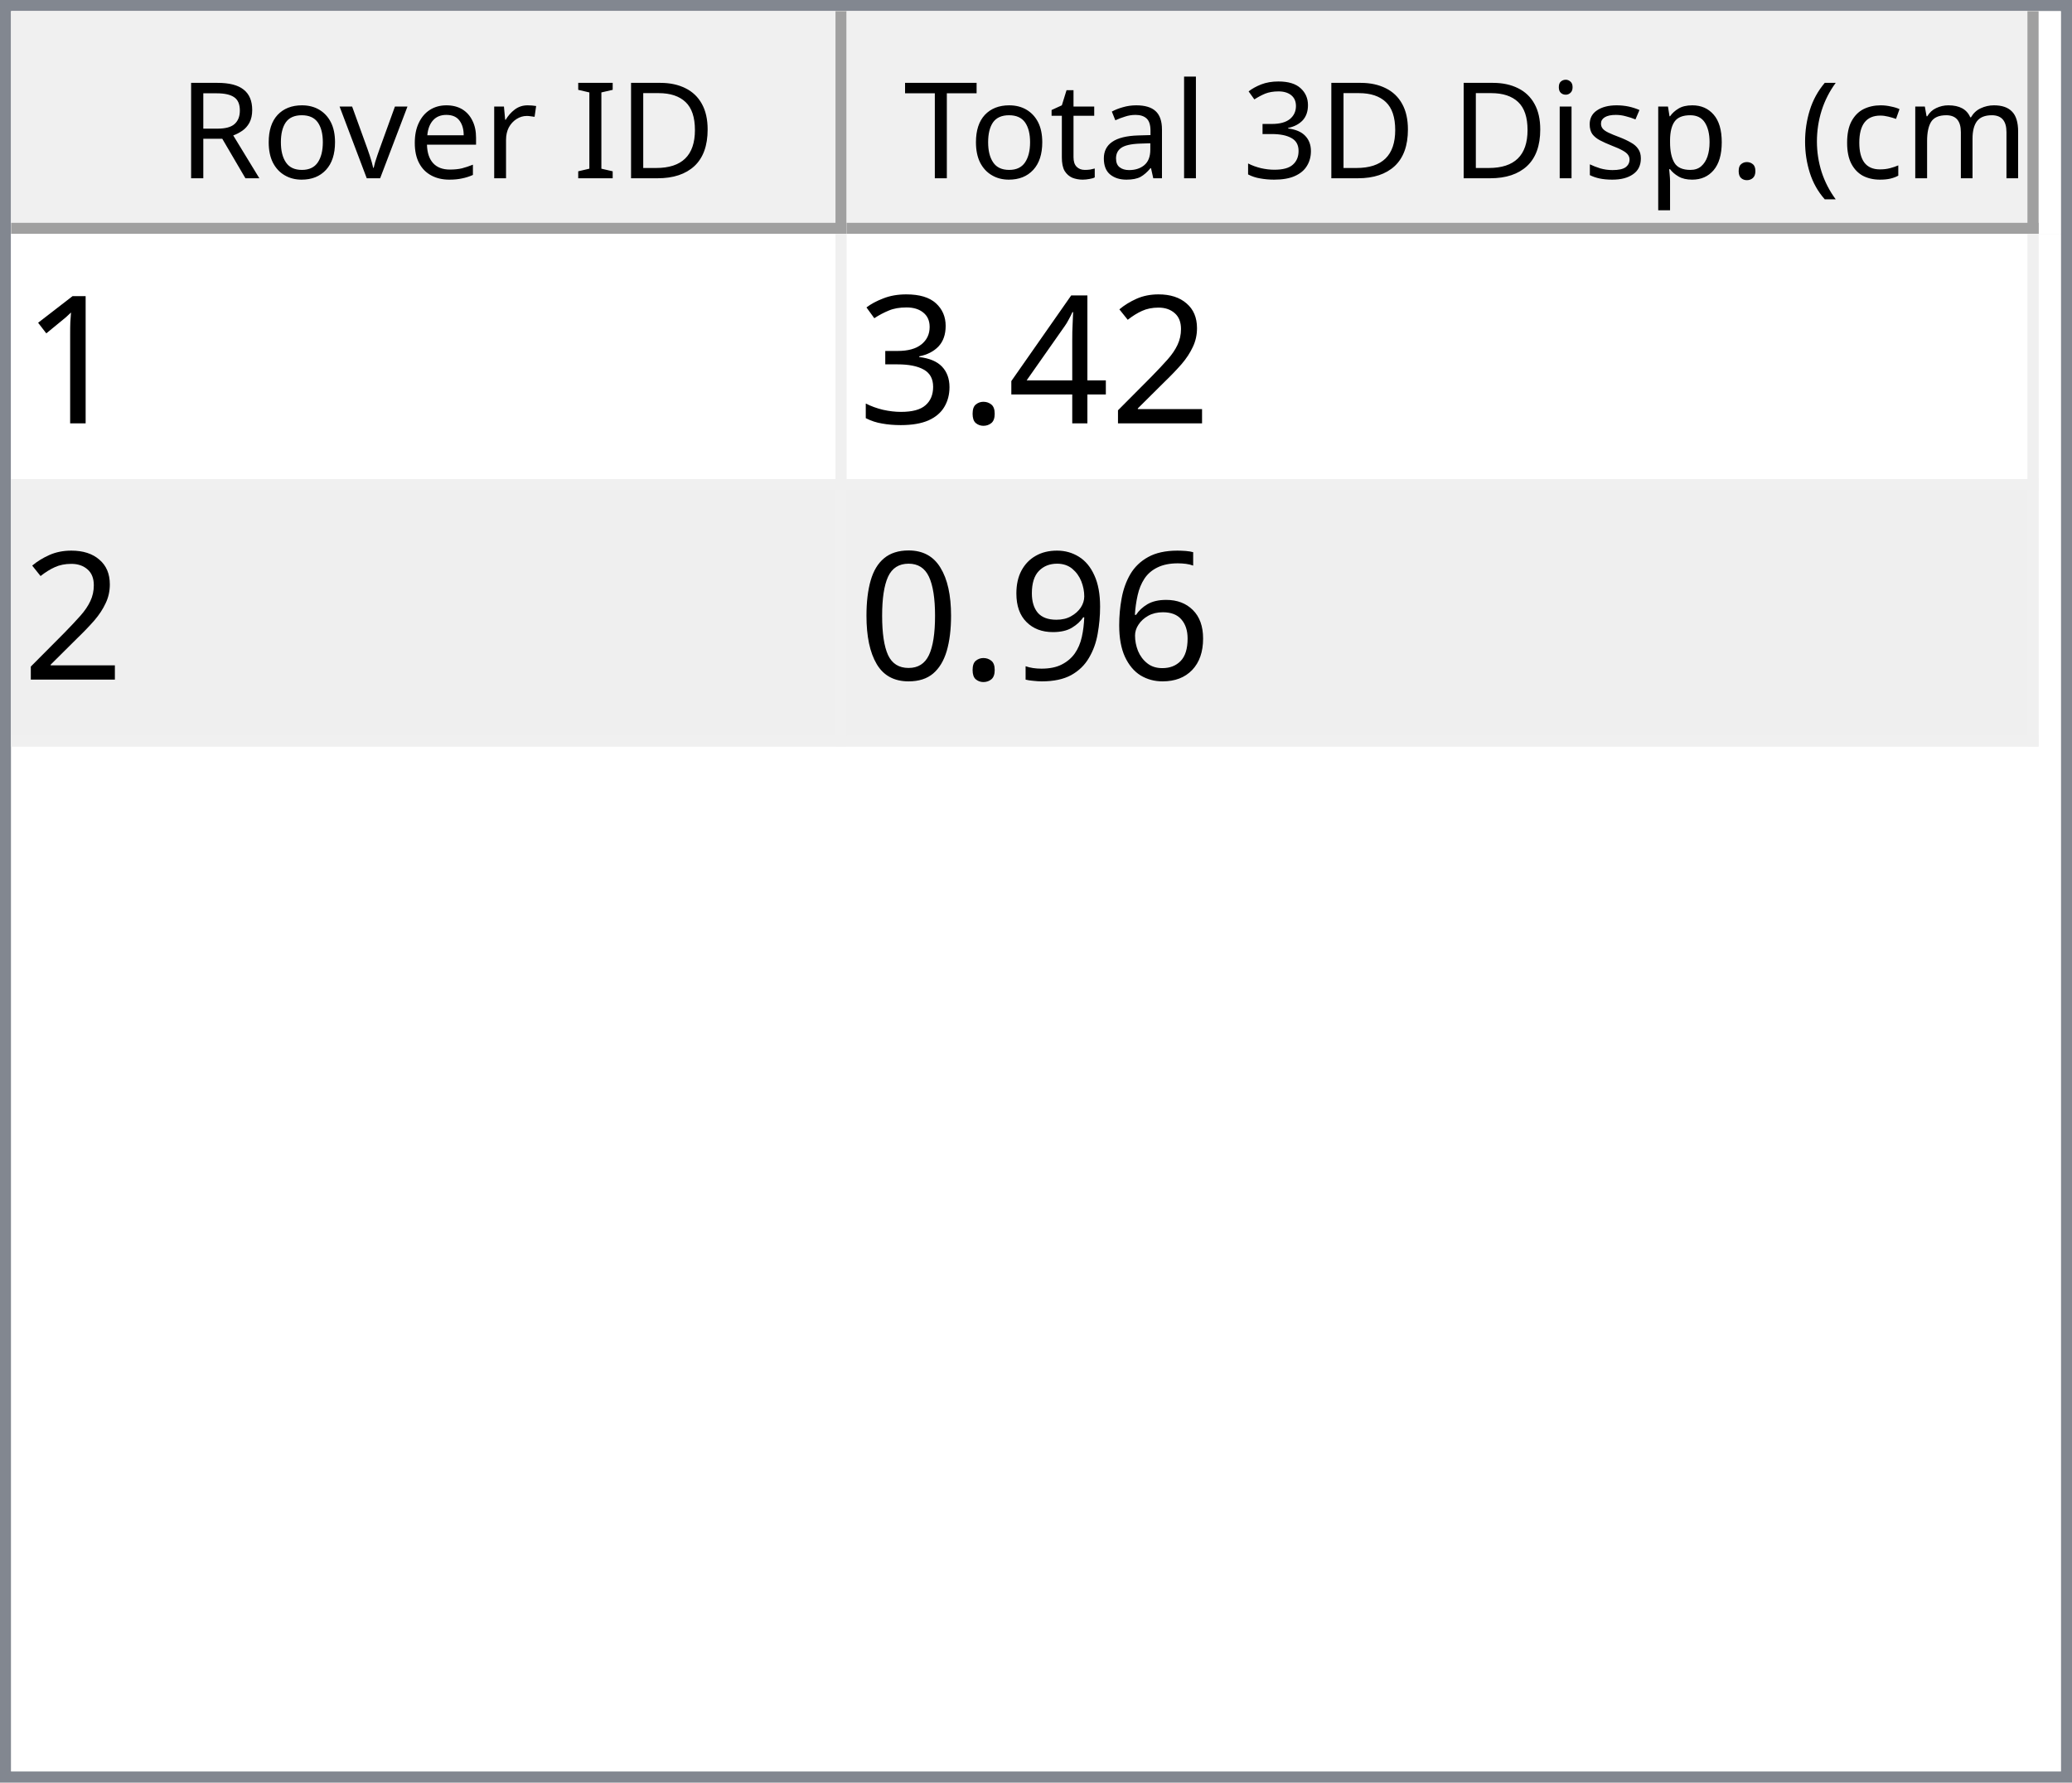
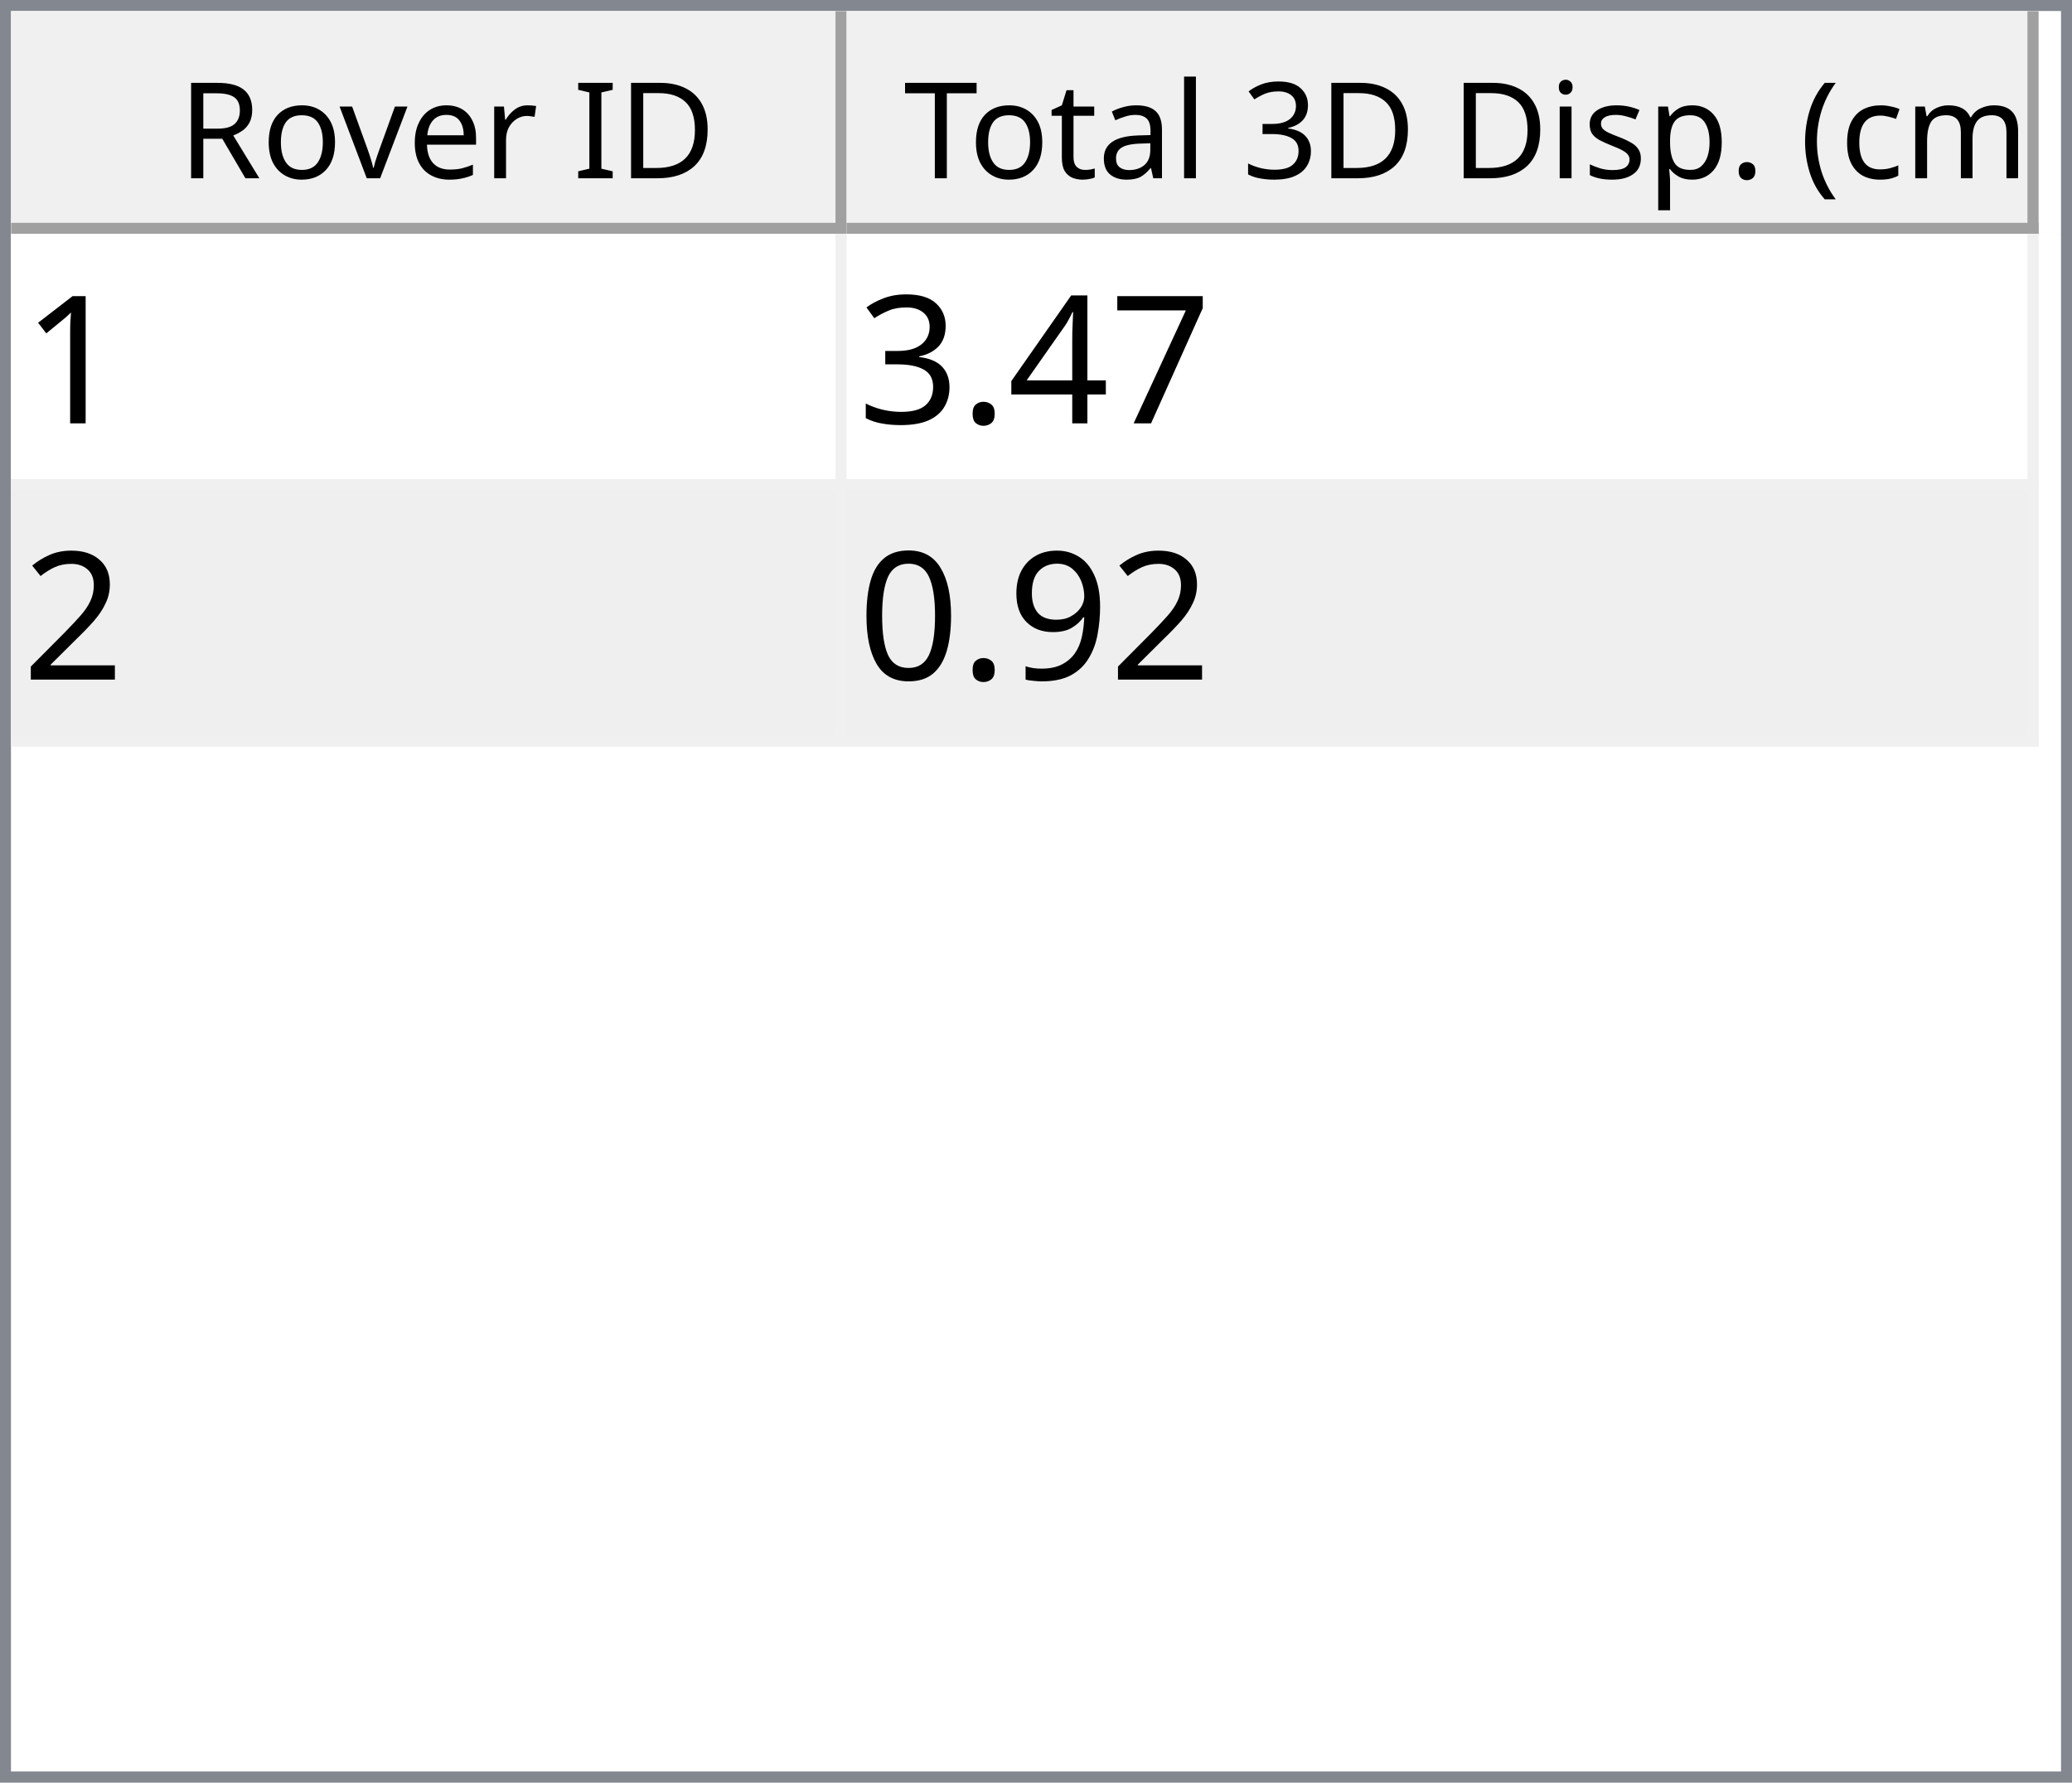
<svg xmlns="http://www.w3.org/2000/svg" style="fill-opacity:1; color-rendering:auto; color-interpolation:auto; text-rendering:auto; stroke:black; stroke-linecap:square; stroke-miterlimit:10; shape-rendering:auto; stroke-opacity:1; fill:black; stroke-dasharray:none; font-weight:normal; stroke-width:1; font-family:'Dialog'; font-style:normal; stroke-linejoin:miter; font-size:12px; stroke-dashoffset:0; image-rendering:auto;" width="186" height="160">
  <defs id="genericDefs" />
  <g>
    <defs id="defs1">
      <clipPath clipPathUnits="userSpaceOnUse" id="clipPath1">
        <path d="M0 0 L186 0 L186 160 L0 160 L0 0 Z" />
      </clipPath>
      <clipPath clipPathUnits="userSpaceOnUse" id="clipPath2">
        <path d="M0 0 L0 160 L186 160 L186 0 Z" />
      </clipPath>
      <clipPath clipPathUnits="userSpaceOnUse" id="clipPath3">
        <path d="M0 0 L0 20 L184 20 L184 0 Z" />
      </clipPath>
      <clipPath clipPathUnits="userSpaceOnUse" id="clipPath4">
        <path d="M0 0 L0 20 L75 20 L75 0 Z" />
      </clipPath>
      <clipPath clipPathUnits="userSpaceOnUse" id="clipPath5">
        <path d="M1 1 L1 19 L74 19 L74 1 Z" />
      </clipPath>
      <clipPath clipPathUnits="userSpaceOnUse" id="clipPath6">
        <path d="M0 0 L0 18 L73 18 L73 0 Z" />
      </clipPath>
      <clipPath clipPathUnits="userSpaceOnUse" id="clipPath7">
        <path d="M-0.5 -0.5 L-0.5 19.5 L74.5 19.5 L74.5 -0.5 Z" />
      </clipPath>
      <clipPath clipPathUnits="userSpaceOnUse" id="clipPath8">
        <path d="M0 0 L0 20 L107 20 L107 0 Z" />
      </clipPath>
      <clipPath clipPathUnits="userSpaceOnUse" id="clipPath9">
        <path d="M1 1 L1 19 L106 19 L106 1 Z" />
      </clipPath>
      <clipPath clipPathUnits="userSpaceOnUse" id="clipPath10">
        <path d="M0 0 L0 18 L105 18 L105 0 Z" />
      </clipPath>
      <clipPath clipPathUnits="userSpaceOnUse" id="clipPath11">
        <path d="M-0.5 -0.5 L-0.5 19.5 L106.5 19.5 L106.5 -0.5 Z" />
      </clipPath>
      <clipPath clipPathUnits="userSpaceOnUse" id="clipPath12">
        <path d="M0 0 L0 138 L184 138 L184 0 Z" />
      </clipPath>
      <clipPath clipPathUnits="userSpaceOnUse" id="clipPath13">
        <path d="M0 0 L0 46 L182 46 L182 0 Z" />
      </clipPath>
      <clipPath clipPathUnits="userSpaceOnUse" id="clipPath14">
        <path d="M-0.5 -0.5 L-0.5 45.5 L181.5 45.5 L181.5 -0.5 Z" />
      </clipPath>
      <clipPath clipPathUnits="userSpaceOnUse" id="clipPath15">
        <path d="M0 0 L0 22 L74 22 L74 0 Z" />
      </clipPath>
      <clipPath clipPathUnits="userSpaceOnUse" id="clipPath16">
        <path d="M0 0 L0 22 L106 22 L106 0 Z" />
      </clipPath>
      <font horiz-adv-x="64.551" id="font1">
        <font-face ascent="107.91" descent="25.098" units-per-em="100" style="font-style:normal; font-family:Segoe UI; font-weight:normal;" />
        <missing-glyph horiz-adv-x="64.551" d="M8.109 0 L8.109 68.266 L56.453 68.266 L56.453 0 L8.109 0 ZM15.328 7.234 L49.219 7.234 L49.219 61.031 L15.328 61.031 L15.328 7.234 Z" />
        <glyph unicode="D" horiz-adv-x="70.117" d="M9.188 0 L9.188 70.016 L28.516 70.016 Q65.531 70.016 65.531 35.891 Q65.531 19.672 55.25 9.836 Q44.969 0 27.734 0 L9.188 0 ZM17.391 62.594 L17.391 7.422 L27.828 7.422 Q41.609 7.422 49.273 14.797 Q56.938 22.172 56.938 35.688 Q56.938 62.594 28.328 62.594 L17.391 62.594 Z" />
        <glyph unicode="I" horiz-adv-x="26.611" d="M17.391 0 L9.188 0 L9.188 70.016 L17.391 70.016 L17.391 0 Z" />
        <glyph unicode=" " horiz-adv-x="27.393" d="" />
        <glyph unicode="r" horiz-adv-x="34.766" d="M34.188 41.891 Q32.078 43.5 28.125 43.5 Q23 43.5 19.555 38.672 Q16.109 33.844 16.109 25.484 L16.109 0 L8.109 0 L8.109 50 L16.109 50 L16.109 39.703 L16.312 39.703 Q18.016 44.969 21.531 47.922 Q25.047 50.875 29.391 50.875 Q32.516 50.875 34.188 50.203 L34.188 41.891 Z" />
        <glyph unicode="e" horiz-adv-x="52.295" d="M48.297 23 L12.984 23 Q13.188 14.656 17.484 10.109 Q21.781 5.562 29.297 5.562 Q37.75 5.562 44.828 11.141 L44.828 3.609 Q38.234 -1.172 27.391 -1.172 Q16.797 -1.172 10.742 5.641 Q4.688 12.453 4.688 24.812 Q4.688 36.469 11.305 43.82 Q17.922 51.172 27.734 51.172 Q37.547 51.172 42.922 44.828 Q48.297 38.484 48.297 27.203 L48.297 23 ZM40.094 29.781 Q40.047 36.719 36.75 40.578 Q33.453 44.438 27.594 44.438 Q21.922 44.438 17.969 40.383 Q14.016 36.328 13.094 29.781 L40.094 29.781 Z" />
        <glyph unicode="v" horiz-adv-x="47.9" d="M47.406 50 L27.484 0 L19.625 0 L0.688 50 L9.469 50 L22.172 13.672 Q23.578 9.672 23.922 6.688 L24.125 6.688 Q24.609 10.453 25.688 13.484 L38.969 50 L47.406 50 Z" />
        <glyph unicode="o" horiz-adv-x="58.594" d="M29 -1.172 Q17.922 -1.172 11.305 5.836 Q4.688 12.844 4.688 24.422 Q4.688 37.016 11.57 44.094 Q18.453 51.172 30.172 51.172 Q41.359 51.172 47.633 44.289 Q53.906 37.406 53.906 25.203 Q53.906 13.234 47.141 6.031 Q40.375 -1.172 29 -1.172 ZM29.594 44.438 Q21.875 44.438 17.383 39.188 Q12.891 33.938 12.891 24.703 Q12.891 15.828 17.43 10.695 Q21.969 5.562 29.594 5.562 Q37.359 5.562 41.531 10.594 Q45.703 15.625 45.703 24.906 Q45.703 34.281 41.531 39.359 Q37.359 44.438 29.594 44.438 Z" />
        <glyph unicode="R" horiz-adv-x="59.814" d="M59.375 0 L49.609 0 L37.891 19.625 Q36.281 22.359 34.766 24.289 Q33.25 26.219 31.664 27.438 Q30.078 28.656 28.25 29.219 Q26.422 29.781 24.125 29.781 L17.391 29.781 L17.391 0 L9.188 0 L9.188 70.016 L30.078 70.016 Q34.672 70.016 38.555 68.867 Q42.438 67.719 45.289 65.375 Q48.141 63.031 49.758 59.547 Q51.375 56.062 51.375 51.375 Q51.375 47.703 50.273 44.656 Q49.172 41.609 47.148 39.211 Q45.125 36.812 42.266 35.133 Q39.406 33.453 35.844 32.516 L35.844 32.328 Q37.594 31.547 38.891 30.547 Q40.188 29.547 41.359 28.18 Q42.531 26.812 43.68 25.078 Q44.828 23.344 46.234 21.047 L59.375 0 ZM17.391 62.594 L17.391 37.203 L28.516 37.203 Q31.594 37.203 34.203 38.133 Q36.812 39.062 38.719 40.797 Q40.625 42.531 41.703 45.047 Q42.781 47.562 42.781 50.688 Q42.781 56.297 39.141 59.445 Q35.5 62.594 28.609 62.594 L17.391 62.594 Z" />
        <glyph unicode=")" horiz-adv-x="30.176" d="M8.297 -15.922 L1.172 -15.922 Q16.406 2.344 16.406 26.812 Q16.406 51.469 1.078 70.016 L8.297 70.016 Q23.531 52.156 23.531 26.703 Q23.531 1.375 8.297 -15.922 Z" />
        <glyph unicode="m" horiz-adv-x="86.133" d="M79.109 0 L71.094 0 L71.094 28.719 Q71.094 37.016 68.531 40.727 Q65.969 44.438 59.906 44.438 Q54.781 44.438 51.195 39.75 Q47.609 35.062 47.609 28.516 L47.609 0 L39.594 0 L39.594 29.688 Q39.594 44.438 28.219 44.438 Q22.953 44.438 19.531 40.016 Q16.109 35.594 16.109 28.516 L16.109 0 L8.109 0 L8.109 50 L16.109 50 L16.109 42.094 L16.312 42.094 Q21.625 51.172 31.844 51.172 Q36.969 51.172 40.773 48.312 Q44.578 45.453 46 40.828 Q51.562 51.172 62.594 51.172 Q79.109 51.172 79.109 30.812 L79.109 0 Z" />
        <glyph unicode="c" horiz-adv-x="46.191" d="M42.188 2.297 Q36.422 -1.172 28.516 -1.172 Q17.828 -1.172 11.258 5.789 Q4.688 12.75 4.688 23.828 Q4.688 36.188 11.766 43.68 Q18.844 51.172 30.672 51.172 Q37.25 51.172 42.281 48.734 L42.281 40.531 Q36.719 44.438 30.375 44.438 Q22.703 44.438 17.797 38.945 Q12.891 33.453 12.891 24.516 Q12.891 15.719 17.508 10.641 Q22.125 5.562 29.891 5.562 Q36.422 5.562 42.188 9.906 L42.188 2.297 Z" />
        <glyph unicode="(" horiz-adv-x="30.176" d="M29.109 -15.922 L21.969 -15.922 Q6.844 1.375 6.844 26.703 Q6.844 52.156 21.969 70.016 L29.203 70.016 Q13.875 51.469 13.875 26.812 Q13.875 2.344 29.109 -15.922 Z" />
        <glyph unicode="." horiz-adv-x="21.68" d="M10.891 -1.078 Q8.641 -1.078 7.055 0.539 Q5.469 2.156 5.469 4.391 Q5.469 6.641 7.055 8.273 Q8.641 9.906 10.891 9.906 Q13.188 9.906 14.797 8.273 Q16.406 6.641 16.406 4.391 Q16.406 2.156 14.797 0.539 Q13.188 -1.078 10.891 -1.078 Z" />
        <glyph unicode="p" horiz-adv-x="58.789" d="M16.312 7.234 L16.109 7.234 L16.109 -23 L8.109 -23 L8.109 50 L16.109 50 L16.109 41.219 L16.312 41.219 Q22.219 51.172 33.594 51.172 Q43.266 51.172 48.688 44.461 Q54.109 37.75 54.109 26.469 Q54.109 13.922 48 6.375 Q41.891 -1.172 31.297 -1.172 Q21.578 -1.172 16.312 7.234 ZM16.109 27.391 L16.109 20.406 Q16.109 14.203 20.141 9.883 Q24.172 5.562 30.375 5.562 Q37.641 5.562 41.773 11.133 Q45.906 16.703 45.906 26.609 Q45.906 34.969 42.047 39.703 Q38.188 44.438 31.594 44.438 Q24.609 44.438 20.359 39.578 Q16.109 34.719 16.109 27.391 Z" />
        <glyph unicode="s" horiz-adv-x="42.432" d="M5.078 1.812 L5.078 10.406 Q11.625 5.562 19.484 5.562 Q30.031 5.562 30.031 12.594 Q30.031 14.594 29.125 15.992 Q28.219 17.391 26.68 18.461 Q25.141 19.531 23.07 20.383 Q21 21.234 18.609 22.172 Q15.281 23.484 12.766 24.828 Q10.25 26.172 8.57 27.859 Q6.891 29.547 6.031 31.695 Q5.172 33.844 5.172 36.719 Q5.172 40.234 6.789 42.945 Q8.406 45.656 11.086 47.484 Q13.766 49.312 17.211 50.242 Q20.656 51.172 24.312 51.172 Q30.812 51.172 35.938 48.922 L35.938 40.828 Q30.422 44.438 23.25 44.438 Q21 44.438 19.195 43.922 Q17.391 43.406 16.094 42.477 Q14.797 41.547 14.086 40.258 Q13.375 38.969 13.375 37.406 Q13.375 35.453 14.086 34.133 Q14.797 32.812 16.164 31.789 Q17.531 30.766 19.484 29.938 Q21.438 29.109 23.922 28.125 Q27.25 26.859 29.883 25.516 Q32.516 24.172 34.375 22.484 Q36.234 20.797 37.234 18.602 Q38.234 16.406 38.234 13.375 Q38.234 9.672 36.602 6.938 Q34.969 4.203 32.234 2.398 Q29.5 0.594 25.93 -0.289 Q22.359 -1.172 18.453 -1.172 Q10.75 -1.172 5.078 1.812 Z" />
        <glyph unicode="i" horiz-adv-x="24.219" d="M12.203 62.703 Q10.062 62.703 8.547 64.164 Q7.031 65.625 7.031 67.875 Q7.031 70.125 8.547 71.609 Q10.062 73.094 12.203 73.094 Q14.406 73.094 15.945 71.609 Q17.484 70.125 17.484 67.875 Q17.484 65.719 15.945 64.211 Q14.406 62.703 12.203 62.703 ZM16.109 0 L8.109 0 L8.109 50 L16.109 50 L16.109 0 Z" />
        <glyph unicode="3" horiz-adv-x="53.906" d="M46.531 19.828 Q46.531 15.094 44.75 11.211 Q42.969 7.328 39.719 4.57 Q36.469 1.812 31.93 0.297 Q27.391 -1.219 21.922 -1.219 Q11.922 -1.219 6 2.594 L6 11.188 Q13.094 5.609 22.219 5.609 Q25.875 5.609 28.828 6.539 Q31.781 7.469 33.906 9.227 Q36.031 10.984 37.18 13.477 Q38.328 15.969 38.328 19.094 Q38.328 32.812 18.797 32.812 L12.984 32.812 L12.984 39.594 L18.5 39.594 Q35.797 39.594 35.797 52.484 Q35.797 64.406 22.609 64.406 Q15.188 64.406 8.688 59.422 L8.688 67.188 Q15.375 71.188 24.609 71.188 Q29 71.188 32.57 69.969 Q36.141 68.75 38.68 66.555 Q41.219 64.359 42.609 61.281 Q44 58.203 44 54.5 Q44 40.672 30.031 36.719 L30.031 36.531 Q33.594 36.141 36.625 34.797 Q39.656 33.453 41.852 31.305 Q44.047 29.156 45.289 26.25 Q46.531 23.344 46.531 19.828 Z" />
        <glyph unicode="l" horiz-adv-x="24.219" d="M16.109 0 L8.109 0 L8.109 74.031 L16.109 74.031 L16.109 0 Z" />
        <glyph unicode="a" horiz-adv-x="50.879" d="M43.891 0 L35.891 0 L35.891 7.812 L35.688 7.812 Q30.469 -1.172 20.312 -1.172 Q12.844 -1.172 8.617 2.781 Q4.391 6.734 4.391 13.281 Q4.391 27.297 20.906 29.594 L35.891 31.688 Q35.891 44.438 25.594 44.438 Q16.547 44.438 9.281 38.281 L9.281 46.484 Q16.656 51.172 26.266 51.172 Q43.891 51.172 43.891 32.516 L43.891 0 ZM35.891 25.297 L23.828 23.641 Q18.266 22.859 15.43 20.875 Q12.594 18.891 12.594 13.875 Q12.594 10.203 15.211 7.883 Q17.828 5.562 22.172 5.562 Q28.125 5.562 32.008 9.742 Q35.891 13.922 35.891 20.312 L35.891 25.297 Z" />
        <glyph unicode="t" horiz-adv-x="33.887" d="M31.297 0.484 Q28.469 -1.078 23.828 -1.078 Q10.688 -1.078 10.688 13.578 L10.688 43.172 L2.094 43.172 L2.094 50 L10.688 50 L10.688 62.203 L18.703 64.797 L18.703 50 L31.297 50 L31.297 43.172 L18.703 43.172 L18.703 14.984 Q18.703 9.969 20.414 7.82 Q22.125 5.672 26.078 5.672 Q29.109 5.672 31.297 7.328 L31.297 0.484 Z" />
        <glyph unicode="T" horiz-adv-x="52.393" d="M50.594 62.594 L30.375 62.594 L30.375 0 L22.172 0 L22.172 62.594 L2 62.594 L2 70.016 L50.594 70.016 L50.594 62.594 Z" />
      </font>
      <font horiz-adv-x="75.0" id="font2">
        <font-face ascent="100.537" descent="21.973" units-per-em="100" style="font-style:normal; font-family:sans-serif; font-weight:normal;" />
        <missing-glyph horiz-adv-x="75.0" d="M12.5 0 L12.5 62.5 L62.5 62.5 L62.5 0 L12.5 0 ZM14.062 1.562 L60.938 1.562 L60.938 60.938 L14.062 60.938 L14.062 1.562 Z" />
        <glyph unicode="1" horiz-adv-x="55.615" d="M37.25 0 L28.469 0 L28.469 56 Q25.297 52.984 20.141 49.953 Q14.984 46.922 10.891 45.406 L10.891 53.906 Q18.266 57.375 23.781 62.305 Q29.297 67.234 31.594 71.875 L37.25 71.875 L37.25 0 Z" />
-         <glyph unicode="2" horiz-adv-x="55.615" d="M50.344 8.453 L50.344 0 L3.031 0 Q2.938 3.172 4.047 6.109 Q5.859 10.938 9.836 15.625 Q13.812 20.312 21.344 26.469 Q33.016 36.031 37.117 41.625 Q41.219 47.219 41.219 52.203 Q41.219 57.422 37.477 61.008 Q33.734 64.594 27.734 64.594 Q21.391 64.594 17.578 60.789 Q13.766 56.984 13.719 50.25 L4.688 51.172 Q5.609 61.281 11.664 66.578 Q17.719 71.875 27.938 71.875 Q38.234 71.875 44.242 66.164 Q50.25 60.453 50.25 52 Q50.25 47.703 48.492 43.555 Q46.734 39.406 42.656 34.812 Q38.578 30.219 29.109 22.219 Q21.188 15.578 18.945 13.211 Q16.703 10.844 15.234 8.453 L50.344 8.453 Z" />
+         <glyph unicode="7" horiz-adv-x="55.615" d="M4.734 62.203 L4.734 70.656 L51.078 70.656 L51.078 63.812 Q44.234 56.547 37.523 44.484 Q30.812 32.422 27.156 19.672 Q24.516 10.688 23.781 0 L14.75 0 Q14.891 8.453 18.062 20.414 Q21.234 32.375 27.172 43.484 Q33.109 54.594 39.797 62.203 L4.734 62.203 Z" />
        <glyph unicode="4" horiz-adv-x="55.615" d="M32.328 0 L32.328 17.141 L1.266 17.141 L1.266 25.203 L33.938 71.578 L41.109 71.578 L41.109 25.203 L50.781 25.203 L50.781 17.141 L41.109 17.141 L41.109 0 L32.328 0 ZM32.328 25.203 L32.328 57.469 L9.906 25.203 L32.328 25.203 Z" />
        <glyph unicode="." horiz-adv-x="27.783" d="M9.078 0 L9.078 10.016 L19.094 10.016 L19.094 0 L9.078 0 Z" />
        <glyph unicode="3" horiz-adv-x="55.615" d="M4.203 18.891 L12.984 20.062 Q14.5 12.594 18.141 9.297 Q21.781 6 27 6 Q33.203 6 37.477 10.297 Q41.75 14.594 41.75 20.953 Q41.75 27 37.797 30.93 Q33.844 34.859 27.734 34.859 Q25.25 34.859 21.531 33.891 L22.516 41.609 Q23.391 41.5 23.922 41.5 Q29.547 41.5 34.039 44.43 Q38.531 47.359 38.531 53.469 Q38.531 58.297 35.258 61.477 Q31.984 64.656 26.812 64.656 Q21.688 64.656 18.266 61.43 Q14.844 58.203 13.875 51.766 L5.078 53.328 Q6.688 62.156 12.398 67.016 Q18.109 71.875 26.609 71.875 Q32.469 71.875 37.398 69.359 Q42.328 66.844 44.945 62.5 Q47.562 58.156 47.562 53.266 Q47.562 48.641 45.07 44.828 Q42.578 41.016 37.703 38.766 Q44.047 37.312 47.562 32.695 Q51.078 28.078 51.078 21.141 Q51.078 11.766 44.242 5.25 Q37.406 -1.266 26.953 -1.266 Q17.531 -1.266 11.305 4.352 Q5.078 9.969 4.203 18.891 Z" />
-         <glyph unicode="6" horiz-adv-x="55.615" d="M49.75 54.047 L41.016 53.375 Q39.844 58.547 37.703 60.891 Q34.125 64.656 28.906 64.656 Q24.703 64.656 21.531 62.312 Q17.391 59.281 14.992 53.469 Q12.594 47.656 12.5 36.922 Q15.672 41.75 20.266 44.094 Q24.859 46.438 29.891 46.438 Q38.672 46.438 44.852 39.969 Q51.031 33.5 51.031 23.25 Q51.031 16.5 48.125 10.719 Q45.219 4.938 40.141 1.859 Q35.062 -1.219 28.609 -1.219 Q17.625 -1.219 10.695 6.859 Q3.766 14.938 3.766 33.5 Q3.766 54.25 11.422 63.672 Q18.109 71.875 29.438 71.875 Q37.891 71.875 43.289 67.141 Q48.688 62.406 49.75 54.047 ZM13.875 23.188 Q13.875 18.656 15.797 14.508 Q17.719 10.359 21.188 8.18 Q24.656 6 28.469 6 Q34.031 6 38.039 10.492 Q42.047 14.984 42.047 22.703 Q42.047 30.125 38.086 34.398 Q34.125 38.672 28.125 38.672 Q22.172 38.672 18.023 34.398 Q13.875 30.125 13.875 23.188 Z" />
+         <glyph unicode="2" horiz-adv-x="55.615" d="M50.344 8.453 L50.344 0 L3.031 0 Q2.938 3.172 4.047 6.109 Q5.859 10.938 9.836 15.625 Q13.812 20.312 21.344 26.469 Q33.016 36.031 37.117 41.625 Q41.219 47.219 41.219 52.203 Q41.219 57.422 37.477 61.008 Q33.734 64.594 27.734 64.594 Q21.391 64.594 17.578 60.789 Q13.766 56.984 13.719 50.25 L4.688 51.172 Q5.609 61.281 11.664 66.578 Q17.719 71.875 27.938 71.875 Q38.234 71.875 44.242 66.164 Q50.25 60.453 50.25 52 Q50.25 47.703 48.492 43.555 Q46.734 39.406 42.656 34.812 Q38.578 30.219 29.109 22.219 Q21.188 15.578 18.945 13.211 Q16.703 10.844 15.234 8.453 L50.344 8.453 Z" />
        <glyph unicode="9" horiz-adv-x="55.615" d="M5.469 16.547 L13.922 17.328 Q14.984 11.375 18.016 8.688 Q21.047 6 25.781 6 Q29.828 6 32.883 7.859 Q35.938 9.719 37.891 12.82 Q39.844 15.922 41.164 21.195 Q42.484 26.469 42.484 31.938 Q42.484 32.516 42.438 33.688 Q39.797 29.5 35.234 26.883 Q30.672 24.266 25.344 24.266 Q16.453 24.266 10.305 30.711 Q4.156 37.156 4.156 47.703 Q4.156 58.594 10.578 65.234 Q17 71.875 26.656 71.875 Q33.641 71.875 39.43 68.117 Q45.219 64.359 48.219 57.398 Q51.219 50.438 51.219 37.25 Q51.219 23.531 48.242 15.406 Q45.266 7.281 39.383 3.031 Q33.5 -1.219 25.594 -1.219 Q17.188 -1.219 11.867 3.445 Q6.547 8.109 5.469 16.547 ZM41.453 48.141 Q41.453 55.719 37.43 60.156 Q33.406 64.594 27.734 64.594 Q21.875 64.594 17.531 59.812 Q13.188 55.031 13.188 47.406 Q13.188 40.578 17.312 36.305 Q21.438 32.031 27.484 32.031 Q33.594 32.031 37.523 36.305 Q41.453 40.578 41.453 48.141 Z" />
        <glyph unicode="0" horiz-adv-x="55.615" d="M4.156 35.297 Q4.156 48 6.766 55.742 Q9.375 63.484 14.523 67.68 Q19.672 71.875 27.484 71.875 Q33.25 71.875 37.594 69.555 Q41.938 67.234 44.773 62.867 Q47.609 58.5 49.219 52.227 Q50.828 45.953 50.828 35.297 Q50.828 22.703 48.242 14.969 Q45.656 7.234 40.508 3.008 Q35.359 -1.219 27.484 -1.219 Q17.141 -1.219 11.234 6.203 Q4.156 15.141 4.156 35.297 ZM13.188 35.297 Q13.188 17.672 17.312 11.836 Q21.438 6 27.484 6 Q33.547 6 37.672 11.859 Q41.797 17.719 41.797 35.297 Q41.797 52.984 37.672 58.789 Q33.547 64.594 27.391 64.594 Q21.344 64.594 17.719 59.469 Q13.188 52.938 13.188 35.297 Z" />
      </font>
    </defs>
    <g style="fill:white; stroke:white;">
      <rect x="0" y="0" width="186" style="clip-path:url(#clipPath1); stroke:none;" height="160" />
    </g>
    <g style="fill:white; text-rendering:optimizeSpeed; color-rendering:optimizeSpeed; image-rendering:optimizeSpeed; shape-rendering:crispEdges; stroke:white; color-interpolation:sRGB;">
      <rect x="0" width="186" height="160" y="0" style="stroke:none;" />
      <path style="stroke:none;" d="M0 160 L186 160 L186 0 L0 0 Z" />
    </g>
    <g style="fill:rgb(240,240,240); font-family:'Segoe UI'; stroke:rgb(240,240,240);">
      <rect x="0" y="0" width="186" style="clip-path:url(#clipPath2); stroke:none;" height="160" />
    </g>
    <g style="fill:rgb(130,135,144); font-family:'Segoe UI'; stroke:rgb(130,135,144);">
      <path d="M0 0 L186 0 L186 160 L0 160 L0 0 ZM1 1 L185 1 L185 159 L1 159 L1 1 Z" style="fill-rule:evenodd; clip-path:url(#clipPath2); stroke:none;" />
    </g>
    <g style="fill:white; font-family:'Segoe UI'; stroke:white;" transform="translate(1,1)">
      <rect x="0" y="0" width="184" style="clip-path:url(#clipPath3); stroke:none;" height="20" />
    </g>
    <g style="fill:rgb(240,240,240); font-family:'Segoe UI'; stroke:rgb(240,240,240);" transform="translate(1,1)">
      <rect x="0" y="0" width="75" style="clip-path:url(#clipPath4); stroke:none;" height="20" />
    </g>
    <g style="font-family:'Segoe UI';" transform="translate(2,2)">
      <text x="14" xml:space="preserve" y="14" style="clip-path:url(#clipPath6); stroke:none;">Rover ID</text>
    </g>
    <g style="fill:rgb(160,160,160); font-family:'Segoe UI'; stroke:rgb(160,160,160); stroke-linejoin:bevel;" transform="translate(1.5,1.5)">
      <line x1="74" x2="74" y1="0" style="fill:none; clip-path:url(#clipPath7);" y2="19" />
    </g>
    <g style="fill:rgb(160,160,160); font-family:'Segoe UI'; stroke:rgb(160,160,160); stroke-linejoin:bevel;" transform="matrix(1,0,0,1,1,1) translate(0.5,0.5)">
      <line x1="0" x2="74" y1="19" style="fill:none; clip-path:url(#clipPath7);" y2="19" />
    </g>
    <g style="fill:rgb(240,240,240); font-family:'Segoe UI'; stroke:rgb(240,240,240);" transform="translate(76,1)">
      <rect x="0" y="0" width="107" style="clip-path:url(#clipPath8); stroke:none;" height="20" />
    </g>
    <g style="font-family:'Segoe UI';" transform="translate(77,2)">
      <text x="1" xml:space="preserve" y="14" style="clip-path:url(#clipPath10); stroke:none;"> Total 3D Disp. (cm)</text>
    </g>
    <g style="fill:rgb(160,160,160); font-family:'Segoe UI'; stroke:rgb(160,160,160); stroke-linejoin:bevel;" transform="translate(76.5,1.5)">
      <line x1="106" x2="106" y1="0" style="fill:none; clip-path:url(#clipPath11);" y2="19" />
    </g>
    <g style="fill:rgb(160,160,160); font-family:'Segoe UI'; stroke:rgb(160,160,160); stroke-linejoin:bevel;" transform="matrix(1,0,0,1,76,1) translate(0.5,0.5)">
      <line x1="0" x2="106" y1="19" style="fill:none; clip-path:url(#clipPath11);" y2="19" />
    </g>
    <g style="fill:white; font-family:'Segoe UI'; stroke:white;" transform="translate(1,21)">
      <rect x="0" y="0" width="184" style="clip-path:url(#clipPath12); stroke:none;" height="138" />
    </g>
    <g style="fill:rgb(240,240,240); font-size:16px; font-family:sans-serif; stroke:rgb(240,240,240);" transform="translate(1,21)">
      <rect x="0" y="0" width="182" style="clip-path:url(#clipPath13); stroke:none;" height="46" />
      <line transform="translate(0.5,0.5)" x1="0" x2="181" y1="22" style="clip-path:url(#clipPath14); fill:none; stroke-linejoin:bevel;" y2="22" />
    </g>
    <g transform="matrix(1,0,0,1,1,21) translate(0.5,0.5)" style="fill:rgb(240,240,240); font-size:16px; font-family:sans-serif; stroke:rgb(240,240,240); stroke-linejoin:bevel;">
      <line x1="0" x2="181" y1="45" style="fill:none; clip-path:url(#clipPath14);" y2="45" />
    </g>
    <g transform="matrix(1,0,0,1,1,21) translate(0.5,0.5)" style="fill:rgb(240,240,240); font-size:16px; font-family:sans-serif; stroke:rgb(240,240,240); stroke-linejoin:bevel;">
      <line x1="74" x2="74" y1="0" style="fill:none; clip-path:url(#clipPath14);" y2="45" />
    </g>
    <g transform="matrix(1,0,0,1,1,21) translate(0.5,0.5)" style="fill:rgb(240,240,240); font-size:16px; font-family:sans-serif; stroke:rgb(240,240,240); stroke-linejoin:bevel;">
      <line x1="181" x2="181" y1="0" style="fill:none; clip-path:url(#clipPath14);" y2="45" />
    </g>
    <g style="fill:white; font-size:16px; font-family:sans-serif; stroke:white;" transform="matrix(1,0,0,1,1,21)">
      <rect x="0" y="0" width="74" style="clip-path:url(#clipPath15); stroke:none;" height="22" />
      <text x="1" y="17" style="fill:black; clip-path:url(#clipPath15); stroke:none;" xml:space="preserve">1</text>
    </g>
    <g style="fill:white; font-size:16px; font-family:sans-serif; stroke:white;" transform="matrix(1,0,0,1,1,21) translate(75,0)">
      <rect x="0" y="0" width="106" style="clip-path:url(#clipPath16); stroke:none;" height="22" />
-       <text x="1" y="17" style="fill:black; clip-path:url(#clipPath16); stroke:none;" xml:space="preserve">3.42</text>
+       <text x="1" y="17" style="fill:black; clip-path:url(#clipPath16); stroke:none;" xml:space="preserve">3.47</text>
    </g>
    <g style="fill:rgb(239,239,239); font-size:16px; font-family:sans-serif; stroke:rgb(239,239,239);" transform="matrix(1,0,0,1,1,21) translate(0,23)">
      <rect x="0" y="0" width="74" style="clip-path:url(#clipPath15); stroke:none;" height="22" />
      <text x="1" y="17" style="fill:black; clip-path:url(#clipPath15); stroke:none;" xml:space="preserve">2</text>
    </g>
    <g style="fill:rgb(239,239,239); font-size:16px; font-family:sans-serif; stroke:rgb(239,239,239);" transform="matrix(1,0,0,1,1,21) translate(75,23)">
      <rect x="0" y="0" width="106" style="clip-path:url(#clipPath16); stroke:none;" height="22" />
-       <text x="1" y="17" style="fill:black; clip-path:url(#clipPath16); stroke:none;" xml:space="preserve">0.96</text>
+       <text x="1" y="17" style="fill:black; clip-path:url(#clipPath16); stroke:none;" xml:space="preserve">0.92</text>
    </g>
  </g>
</svg>
